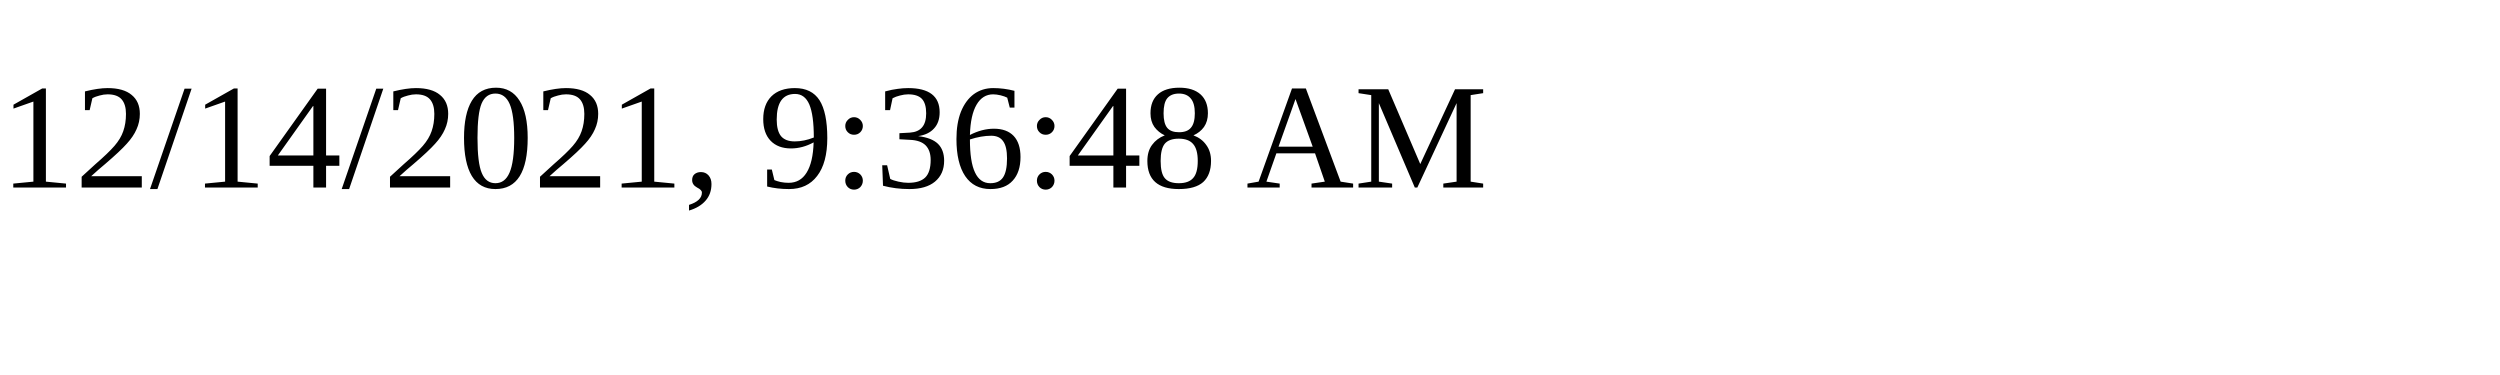
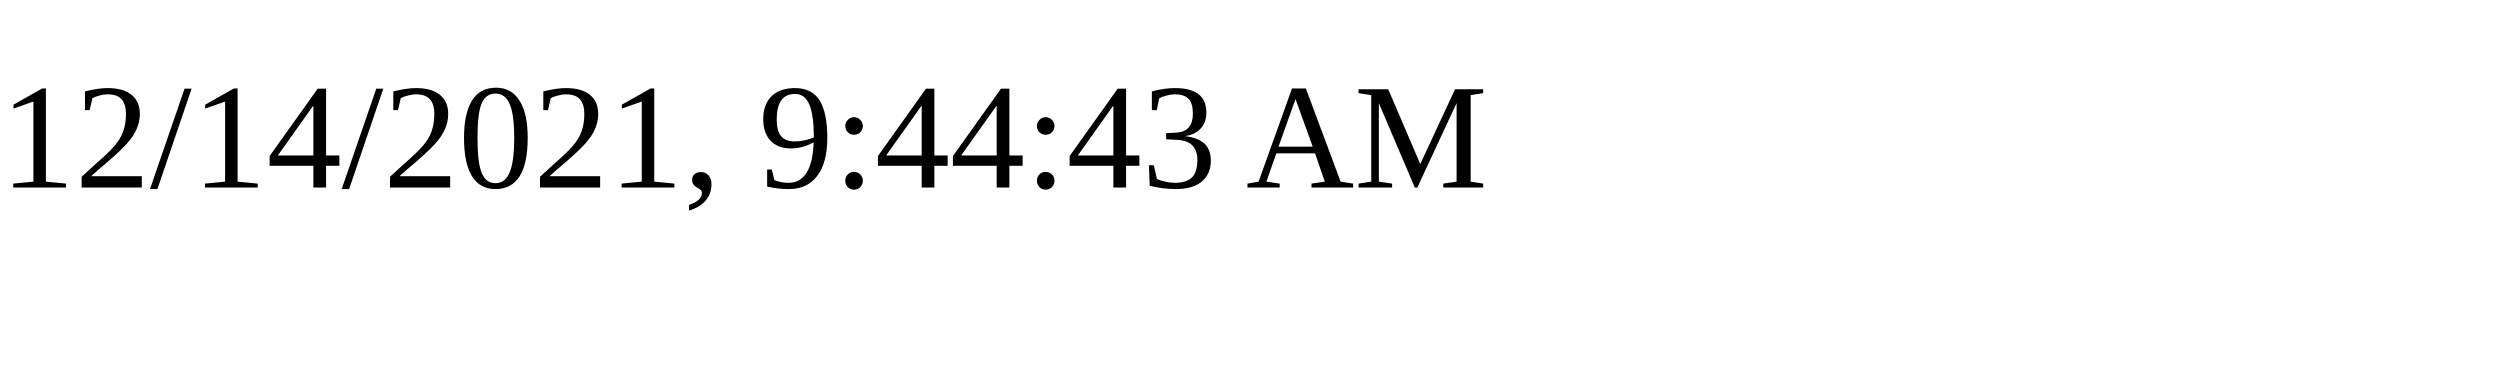
<svg xmlns="http://www.w3.org/2000/svg" height="30" width="200">
-   <text x="0" y="15">12/14/2021, 9:36:48 AM</text>
+   <text x="0" y="15">12/14/2021, 9:44:43 AM</text>
</svg>
